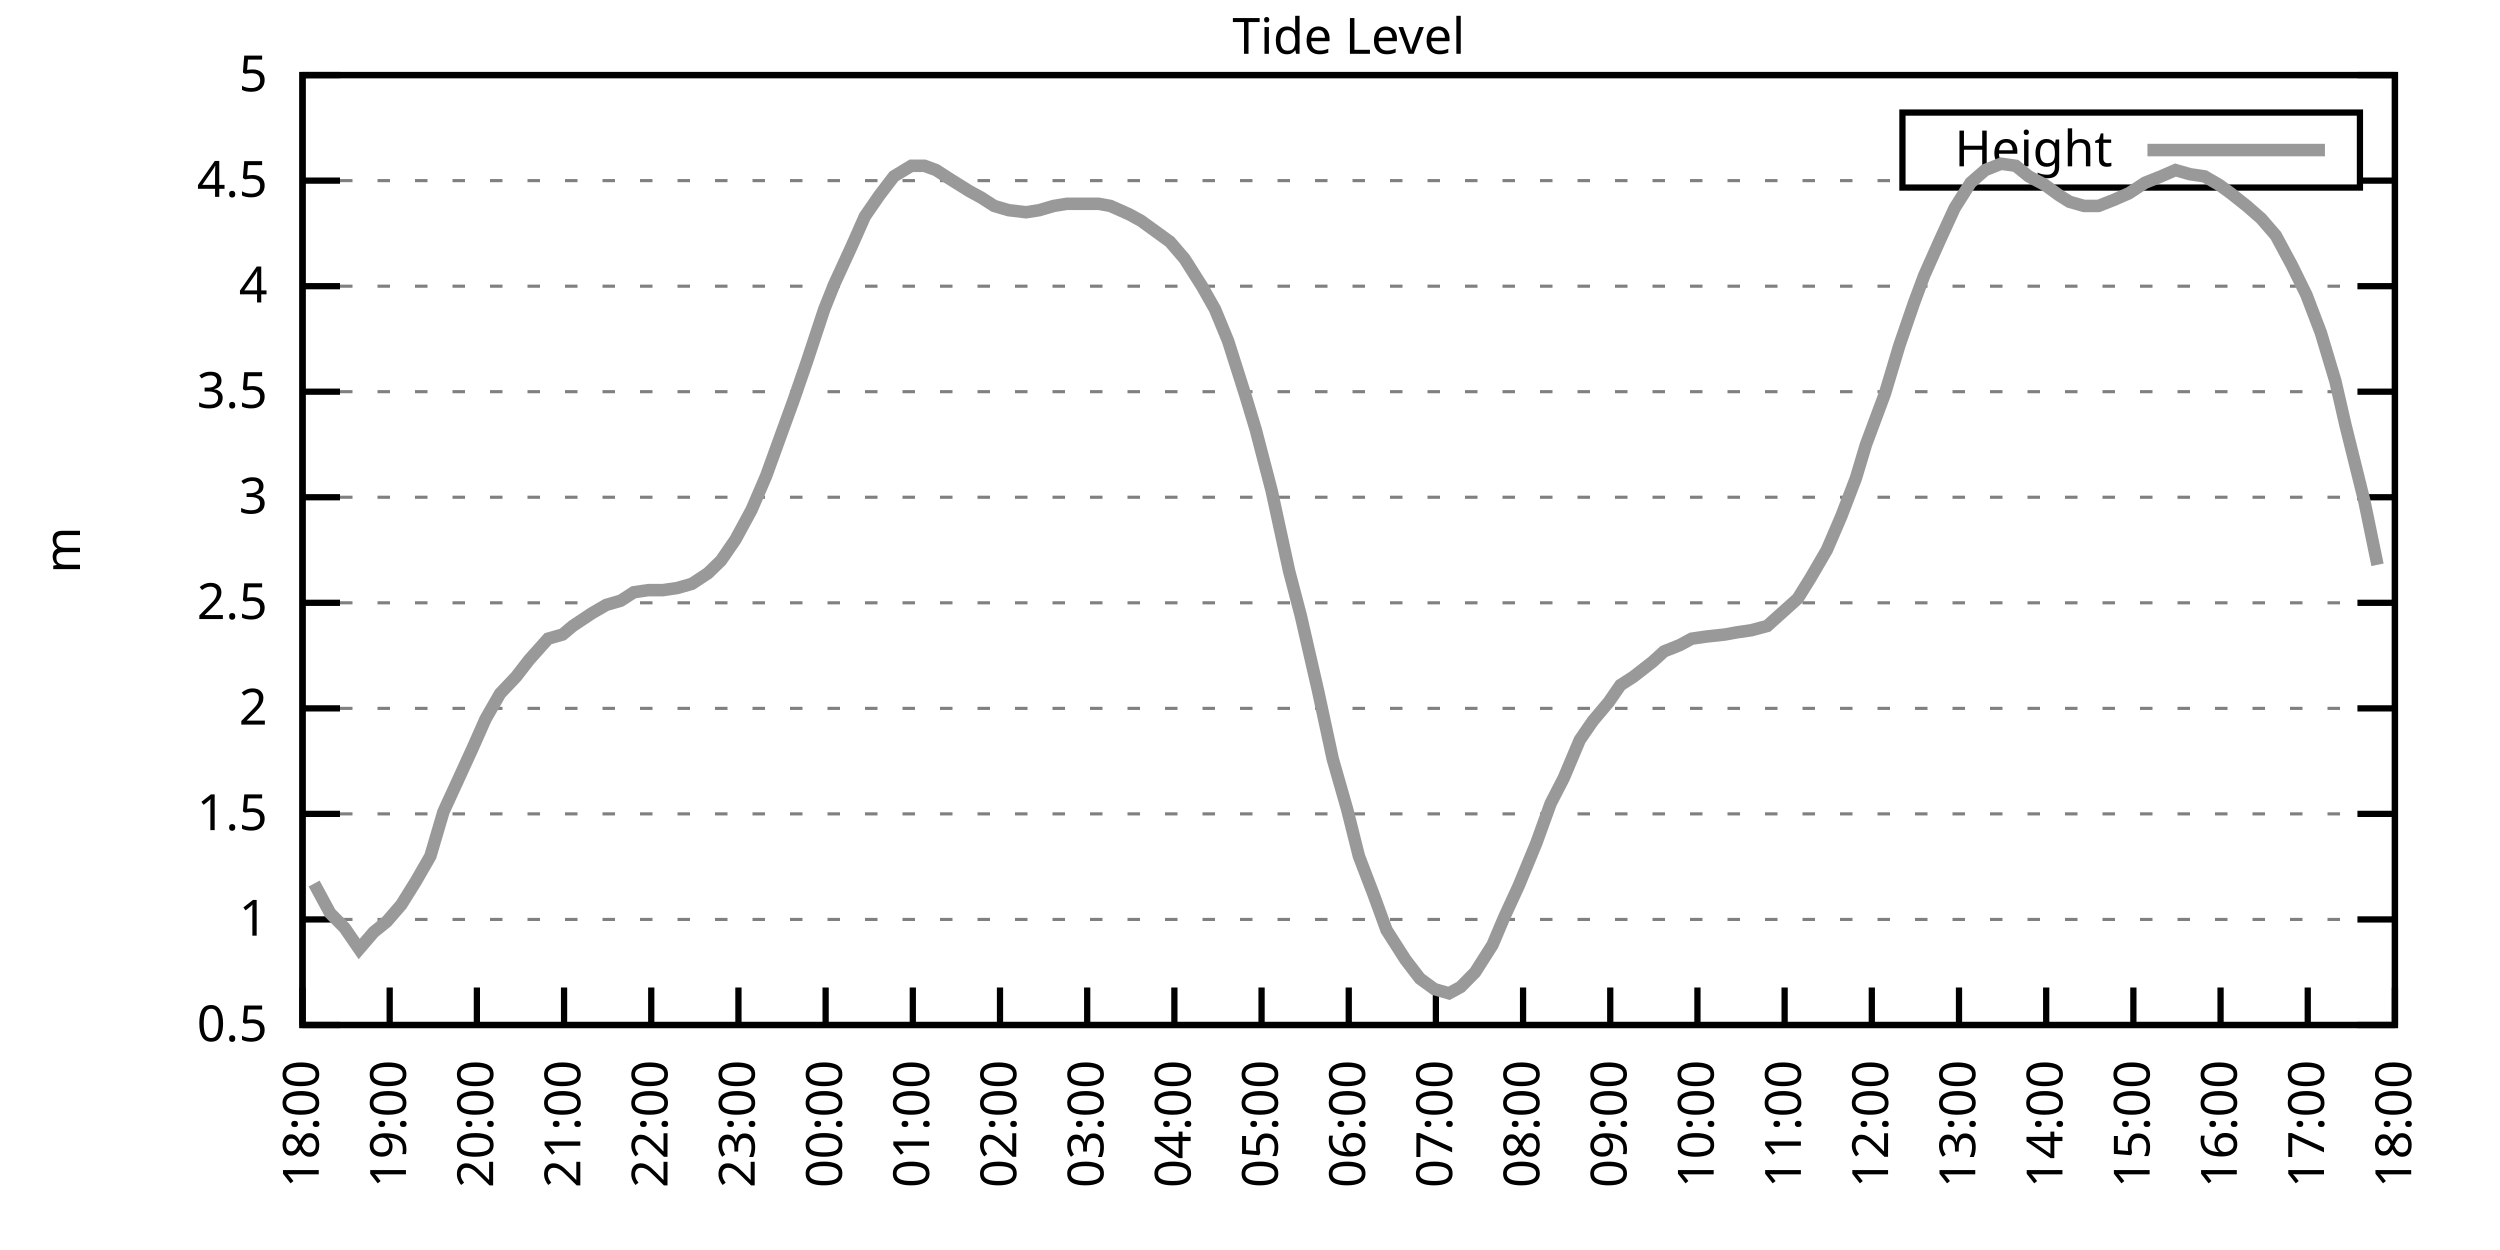
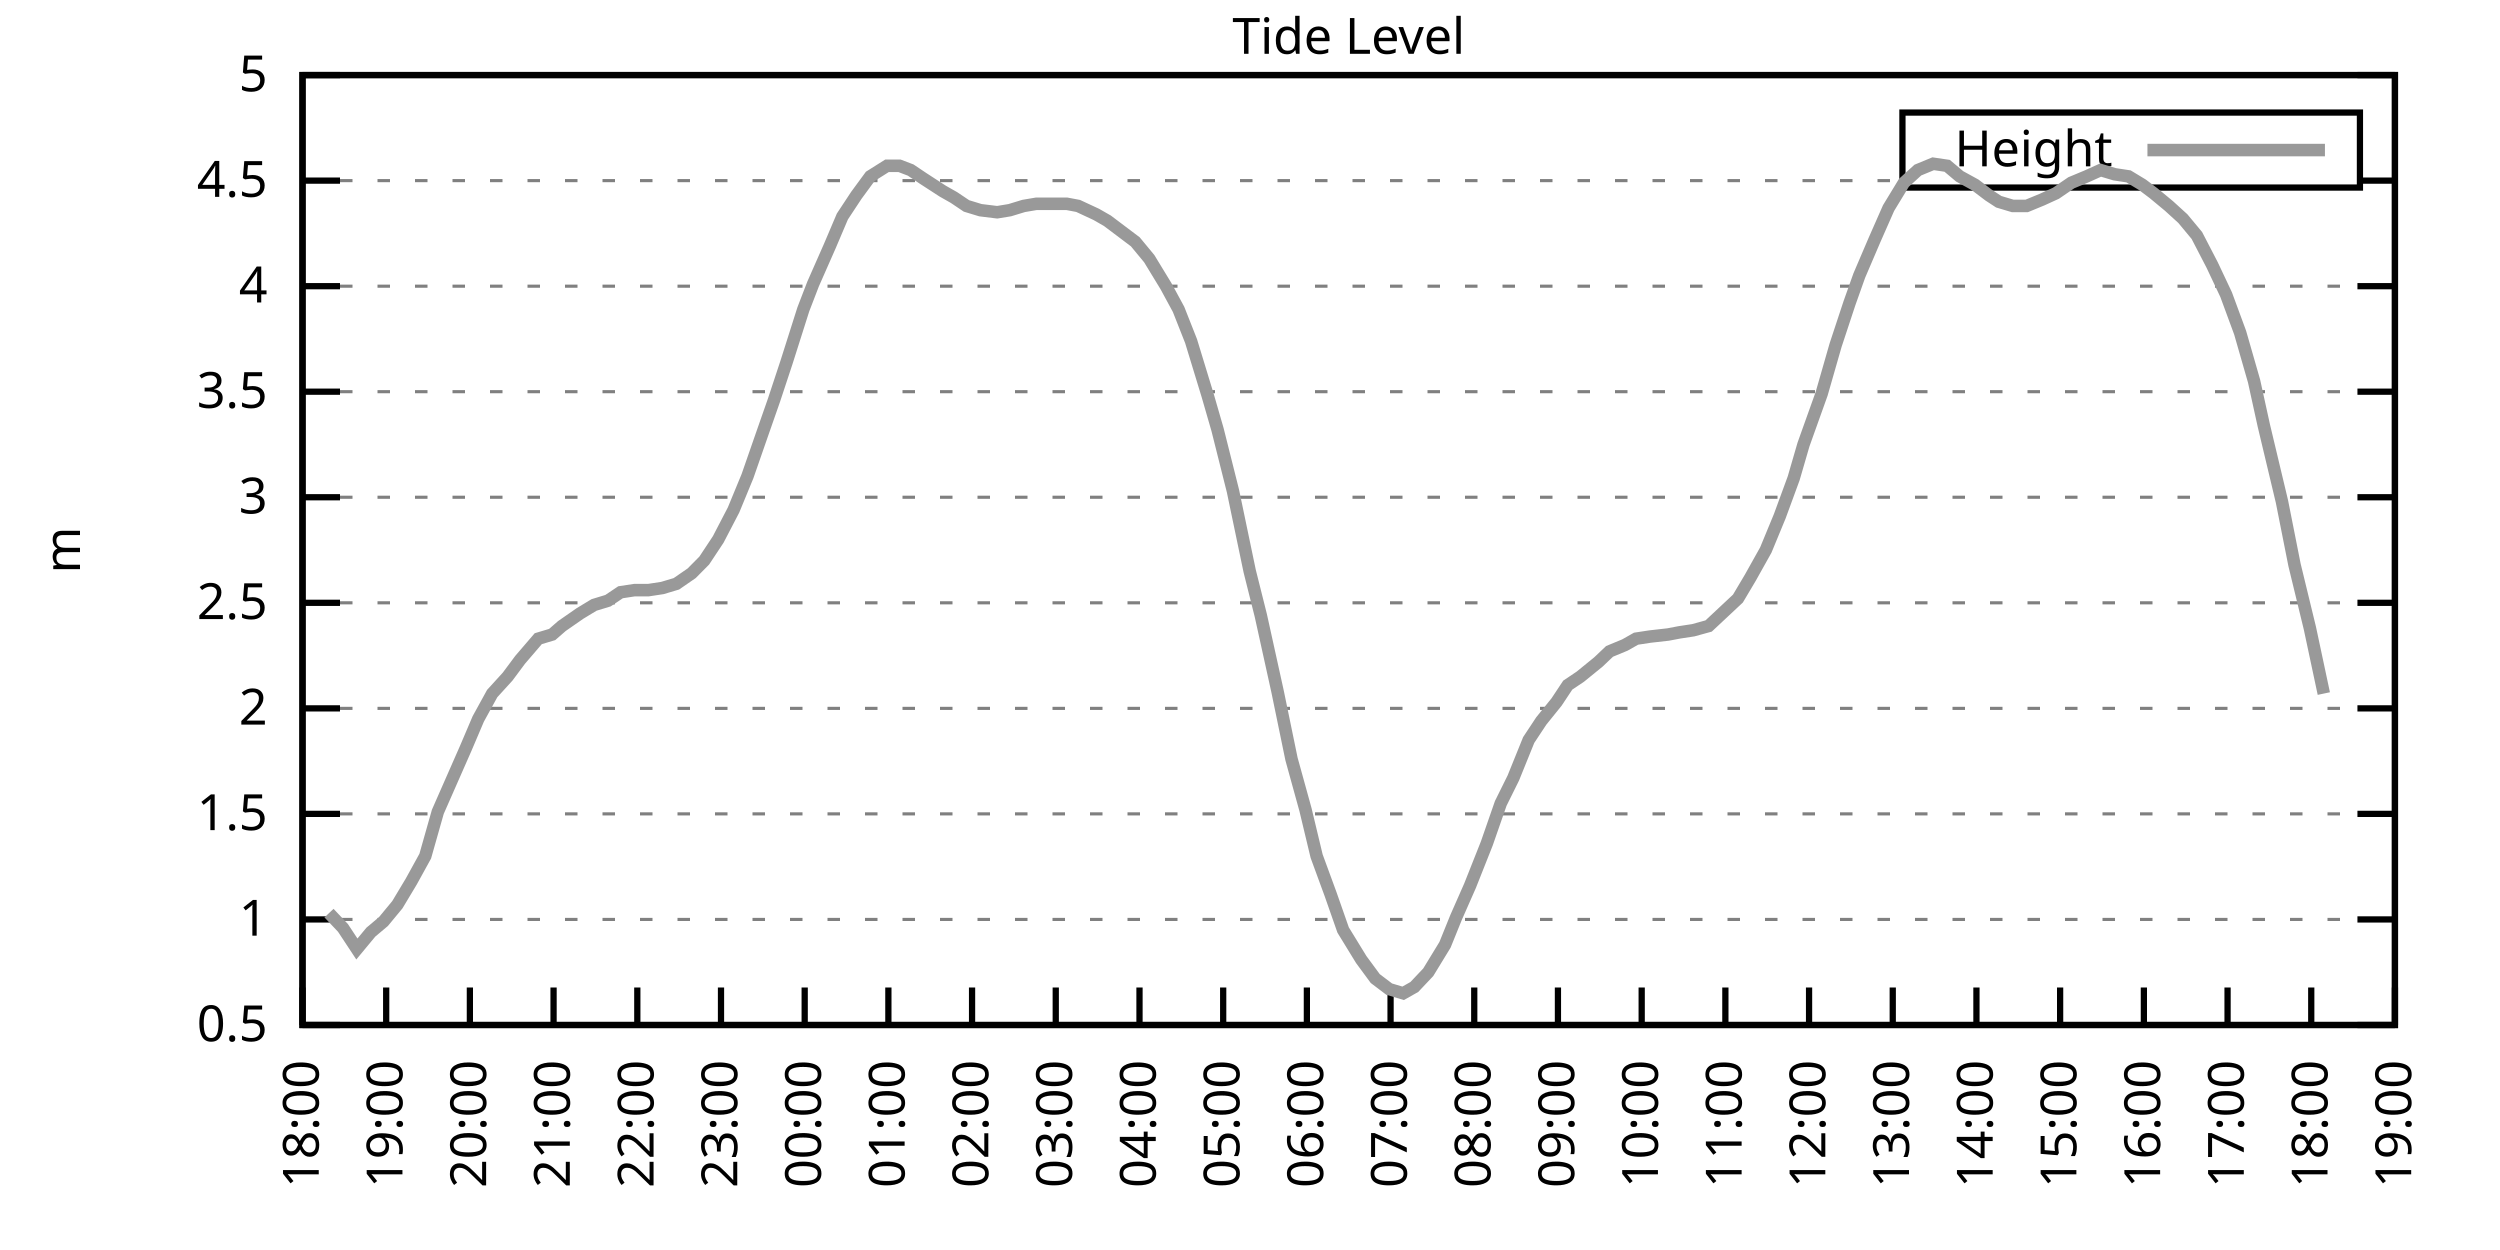
<svg xmlns="http://www.w3.org/2000/svg" xmlns:xlink="http://www.w3.org/1999/xlink" width="400" height="200" viewBox="0 0 400 200">
  <g id="gnuplot_canvas">
    <rect x="0" y="0" width="400" height="200" fill="none" />
    <defs>
      <circle id="gpDot" r="0.5" stroke-width="0.5" stroke="currentColor" />
      <path id="gpPt0" stroke-width="0.333" stroke="currentColor" d="M-1,0 h2 M0,-1 v2" />
      <path id="gpPt1" stroke-width="0.333" stroke="currentColor" d="M-1,-1 L1,1 M1,-1 L-1,1" />
      <path id="gpPt2" stroke-width="0.333" stroke="currentColor" d="M-1,0 L1,0 M0,-1 L0,1 M-1,-1 L1,1 M-1,1 L1,-1" />
      <rect id="gpPt3" stroke-width="0.333" stroke="currentColor" x="-1" y="-1" width="2" height="2" />
      <rect id="gpPt4" stroke-width="0.333" stroke="currentColor" fill="currentColor" x="-1" y="-1" width="2" height="2" />
      <circle id="gpPt5" stroke-width="0.333" stroke="currentColor" cx="0" cy="0" r="1" />
      <use xlink:href="#gpPt5" id="gpPt6" fill="currentColor" stroke="none" />
      <path id="gpPt7" stroke-width="0.333" stroke="currentColor" d="M0,-1.33 L-1.33,0.67 L1.33,0.67 z" />
      <use xlink:href="#gpPt7" id="gpPt8" fill="currentColor" stroke="none" />
      <use xlink:href="#gpPt7" id="gpPt9" stroke="currentColor" transform="rotate(180)" />
      <use xlink:href="#gpPt9" id="gpPt10" fill="currentColor" stroke="none" />
      <use xlink:href="#gpPt3" id="gpPt11" stroke="currentColor" transform="rotate(45)" />
      <use xlink:href="#gpPt11" id="gpPt12" fill="currentColor" stroke="none" />
      <path id="gpPt13" stroke-width="0.333" stroke="currentColor" d="M0,1.330 L1.265,0.411 L0.782,-1.067 L-0.782,-1.076 L-1.265,0.411 z" />
      <use xlink:href="#gpPt13" id="gpPt14" fill="currentColor" stroke="none" />
      <filter id="textbox" filterUnits="objectBoundingBox" x="0" y="0" height="1" width="1">
        <feFlood flood-color="white" flood-opacity="1" result="bgnd" />
        <feComposite in="SourceGraphic" in2="bgnd" operator="atop" />
      </filter>
      <filter id="greybox" filterUnits="objectBoundingBox" x="0" y="0" height="1" width="1">
        <feFlood flood-color="lightgrey" flood-opacity="1" result="grey" />
        <feComposite in="SourceGraphic" in2="grey" operator="atop" />
      </filter>
    </defs>
    <g fill="none" color="white" stroke="currentColor" stroke-width="1.00" stroke-linecap="butt" stroke-linejoin="miter">
</g>
    <g fill="none" color="black" stroke="currentColor" stroke-width="1.00" stroke-linecap="butt" stroke-linejoin="miter">
      <g stroke="none" shape-rendering="crispEdges">
        <polygon fill="rgb(255, 255, 255)" points="48.40,164.00 383.18,164.00 383.18,12.02 48.40,12.02 " />
      </g>
    </g>
    <g fill="none" color="black" stroke="currentColor" stroke-width="1.00" stroke-linecap="butt" stroke-linejoin="miter">
</g>
    <g fill="none" color="black" stroke="black" stroke-width="0.50" stroke-linecap="butt" stroke-linejoin="miter">
</g>
    <g fill="none" color="gray" stroke="currentColor" stroke-width="0.50" stroke-linecap="butt" stroke-linejoin="miter">
      <path stroke="gray" stroke-dasharray="2,4" class="gridline" d="M48.40,164.00 L383.19,164.00  " />
    </g>
    <g fill="none" color="gray" stroke="gray" stroke-width="1.00" stroke-linecap="butt" stroke-linejoin="miter">
</g>
    <g fill="none" color="black" stroke="currentColor" stroke-width="1.00" stroke-linecap="butt" stroke-linejoin="miter">
      <path stroke="black" d="M48.40,164.00 L54.40,164.00 M383.19,164.00 L377.19,164.00  " />
      <g transform="translate(42.80,166.60)" stroke="none" fill="black" font-family="Sans" font-size="8.00" text-anchor="end">
        <text>
          <tspan font-family="Sans"> 0.5</tspan>
        </text>
      </g>
    </g>
    <g fill="none" color="black" stroke="currentColor" stroke-width="1.00" stroke-linecap="butt" stroke-linejoin="miter">
</g>
    <g fill="none" color="black" stroke="black" stroke-width="0.50" stroke-linecap="butt" stroke-linejoin="miter">
</g>
    <g fill="none" color="gray" stroke="currentColor" stroke-width="0.50" stroke-linecap="butt" stroke-linejoin="miter">
      <path stroke="gray" stroke-dasharray="2,4" class="gridline" d="M48.40,147.11 L383.19,147.11  " />
    </g>
    <g fill="none" color="gray" stroke="gray" stroke-width="1.00" stroke-linecap="butt" stroke-linejoin="miter">
</g>
    <g fill="none" color="black" stroke="currentColor" stroke-width="1.00" stroke-linecap="butt" stroke-linejoin="miter">
      <path stroke="black" d="M48.40,147.11 L54.40,147.11 M383.19,147.11 L377.19,147.11  " />
      <g transform="translate(42.80,149.71)" stroke="none" fill="black" font-family="Sans" font-size="8.00" text-anchor="end">
        <text>
          <tspan font-family="Sans"> 1</tspan>
        </text>
      </g>
    </g>
    <g fill="none" color="black" stroke="currentColor" stroke-width="1.00" stroke-linecap="butt" stroke-linejoin="miter">
</g>
    <g fill="none" color="black" stroke="black" stroke-width="0.50" stroke-linecap="butt" stroke-linejoin="miter">
</g>
    <g fill="none" color="gray" stroke="currentColor" stroke-width="0.50" stroke-linecap="butt" stroke-linejoin="miter">
      <path stroke="gray" stroke-dasharray="2,4" class="gridline" d="M48.40,130.22 L383.19,130.22  " />
    </g>
    <g fill="none" color="gray" stroke="gray" stroke-width="1.00" stroke-linecap="butt" stroke-linejoin="miter">
</g>
    <g fill="none" color="black" stroke="currentColor" stroke-width="1.00" stroke-linecap="butt" stroke-linejoin="miter">
      <path stroke="black" d="M48.40,130.22 L54.40,130.22 M383.19,130.22 L377.19,130.22  " />
      <g transform="translate(42.80,132.82)" stroke="none" fill="black" font-family="Sans" font-size="8.00" text-anchor="end">
        <text>
          <tspan font-family="Sans"> 1.5</tspan>
        </text>
      </g>
    </g>
    <g fill="none" color="black" stroke="currentColor" stroke-width="1.00" stroke-linecap="butt" stroke-linejoin="miter">
</g>
    <g fill="none" color="black" stroke="black" stroke-width="0.50" stroke-linecap="butt" stroke-linejoin="miter">
</g>
    <g fill="none" color="gray" stroke="currentColor" stroke-width="0.50" stroke-linecap="butt" stroke-linejoin="miter">
      <path stroke="gray" stroke-dasharray="2,4" class="gridline" d="M48.40,113.34 L383.19,113.34  " />
    </g>
    <g fill="none" color="gray" stroke="gray" stroke-width="1.00" stroke-linecap="butt" stroke-linejoin="miter">
</g>
    <g fill="none" color="black" stroke="currentColor" stroke-width="1.00" stroke-linecap="butt" stroke-linejoin="miter">
      <path stroke="black" d="M48.40,113.34 L54.40,113.34 M383.19,113.34 L377.19,113.34  " />
      <g transform="translate(42.80,115.94)" stroke="none" fill="black" font-family="Sans" font-size="8.00" text-anchor="end">
        <text>
          <tspan font-family="Sans"> 2</tspan>
        </text>
      </g>
    </g>
    <g fill="none" color="black" stroke="currentColor" stroke-width="1.00" stroke-linecap="butt" stroke-linejoin="miter">
</g>
    <g fill="none" color="black" stroke="black" stroke-width="0.50" stroke-linecap="butt" stroke-linejoin="miter">
</g>
    <g fill="none" color="gray" stroke="currentColor" stroke-width="0.50" stroke-linecap="butt" stroke-linejoin="miter">
      <path stroke="gray" stroke-dasharray="2,4" class="gridline" d="M48.40,96.45 L383.19,96.45  " />
    </g>
    <g fill="none" color="gray" stroke="gray" stroke-width="1.00" stroke-linecap="butt" stroke-linejoin="miter">
</g>
    <g fill="none" color="black" stroke="currentColor" stroke-width="1.00" stroke-linecap="butt" stroke-linejoin="miter">
      <path stroke="black" d="M48.40,96.45 L54.40,96.45 M383.19,96.45 L377.19,96.45  " />
      <g transform="translate(42.80,99.05)" stroke="none" fill="black" font-family="Sans" font-size="8.00" text-anchor="end">
        <text>
          <tspan font-family="Sans"> 2.5</tspan>
        </text>
      </g>
    </g>
    <g fill="none" color="black" stroke="currentColor" stroke-width="1.00" stroke-linecap="butt" stroke-linejoin="miter">
</g>
    <g fill="none" color="black" stroke="black" stroke-width="0.50" stroke-linecap="butt" stroke-linejoin="miter">
</g>
    <g fill="none" color="gray" stroke="currentColor" stroke-width="0.50" stroke-linecap="butt" stroke-linejoin="miter">
      <path stroke="gray" stroke-dasharray="2,4" class="gridline" d="M48.40,79.56 L383.19,79.56  " />
    </g>
    <g fill="none" color="gray" stroke="gray" stroke-width="1.00" stroke-linecap="butt" stroke-linejoin="miter">
</g>
    <g fill="none" color="black" stroke="currentColor" stroke-width="1.00" stroke-linecap="butt" stroke-linejoin="miter">
      <path stroke="black" d="M48.40,79.56 L54.40,79.56 M383.19,79.56 L377.19,79.56  " />
      <g transform="translate(42.80,82.16)" stroke="none" fill="black" font-family="Sans" font-size="8.00" text-anchor="end">
        <text>
          <tspan font-family="Sans"> 3</tspan>
        </text>
      </g>
    </g>
    <g fill="none" color="black" stroke="currentColor" stroke-width="1.00" stroke-linecap="butt" stroke-linejoin="miter">
</g>
    <g fill="none" color="black" stroke="black" stroke-width="0.50" stroke-linecap="butt" stroke-linejoin="miter">
</g>
    <g fill="none" color="gray" stroke="currentColor" stroke-width="0.50" stroke-linecap="butt" stroke-linejoin="miter">
      <path stroke="gray" stroke-dasharray="2,4" class="gridline" d="M48.40,62.67 L383.19,62.67  " />
    </g>
    <g fill="none" color="gray" stroke="gray" stroke-width="1.00" stroke-linecap="butt" stroke-linejoin="miter">
</g>
    <g fill="none" color="black" stroke="currentColor" stroke-width="1.00" stroke-linecap="butt" stroke-linejoin="miter">
      <path stroke="black" d="M48.40,62.67 L54.40,62.67 M383.19,62.67 L377.19,62.67  " />
      <g transform="translate(42.80,65.27)" stroke="none" fill="black" font-family="Sans" font-size="8.00" text-anchor="end">
        <text>
          <tspan font-family="Sans"> 3.5</tspan>
        </text>
      </g>
    </g>
    <g fill="none" color="black" stroke="currentColor" stroke-width="1.00" stroke-linecap="butt" stroke-linejoin="miter">
</g>
    <g fill="none" color="black" stroke="black" stroke-width="0.50" stroke-linecap="butt" stroke-linejoin="miter">
</g>
    <g fill="none" color="gray" stroke="currentColor" stroke-width="0.50" stroke-linecap="butt" stroke-linejoin="miter">
      <path stroke="gray" stroke-dasharray="2,4" class="gridline" d="M48.40,45.79 L383.19,45.79  " />
    </g>
    <g fill="none" color="gray" stroke="gray" stroke-width="1.00" stroke-linecap="butt" stroke-linejoin="miter">
</g>
    <g fill="none" color="black" stroke="currentColor" stroke-width="1.00" stroke-linecap="butt" stroke-linejoin="miter">
      <path stroke="black" d="M48.40,45.79 L54.40,45.79 M383.19,45.79 L377.19,45.79  " />
      <g transform="translate(42.80,48.39)" stroke="none" fill="black" font-family="Sans" font-size="8.00" text-anchor="end">
        <text>
          <tspan font-family="Sans"> 4</tspan>
        </text>
      </g>
    </g>
    <g fill="none" color="black" stroke="currentColor" stroke-width="1.00" stroke-linecap="butt" stroke-linejoin="miter">
</g>
    <g fill="none" color="black" stroke="black" stroke-width="0.50" stroke-linecap="butt" stroke-linejoin="miter">
</g>
    <g fill="none" color="gray" stroke="currentColor" stroke-width="0.50" stroke-linecap="butt" stroke-linejoin="miter">
      <path stroke="gray" stroke-dasharray="2,4" class="gridline" d="M48.40,28.90 L304.39,28.90 M377.59,28.90 L383.19,28.90  " />
    </g>
    <g fill="none" color="gray" stroke="gray" stroke-width="1.00" stroke-linecap="butt" stroke-linejoin="miter">
</g>
    <g fill="none" color="black" stroke="currentColor" stroke-width="1.00" stroke-linecap="butt" stroke-linejoin="miter">
      <path stroke="black" d="M48.40,28.90 L54.40,28.90 M383.19,28.90 L377.19,28.90  " />
      <g transform="translate(42.80,31.50)" stroke="none" fill="black" font-family="Sans" font-size="8.00" text-anchor="end">
        <text>
          <tspan font-family="Sans"> 4.5</tspan>
        </text>
      </g>
    </g>
    <g fill="none" color="black" stroke="currentColor" stroke-width="1.00" stroke-linecap="butt" stroke-linejoin="miter">
</g>
    <g fill="none" color="black" stroke="black" stroke-width="0.50" stroke-linecap="butt" stroke-linejoin="miter">
</g>
    <g fill="none" color="gray" stroke="currentColor" stroke-width="0.50" stroke-linecap="butt" stroke-linejoin="miter">
      <path stroke="gray" stroke-dasharray="2,4" class="gridline" d="M48.40,12.01 L383.19,12.01  " />
    </g>
    <g fill="none" color="gray" stroke="gray" stroke-width="1.00" stroke-linecap="butt" stroke-linejoin="miter">
</g>
    <g fill="none" color="black" stroke="currentColor" stroke-width="1.00" stroke-linecap="butt" stroke-linejoin="miter">
      <path stroke="black" d="M48.40,12.01 L54.40,12.01 M383.19,12.01 L377.19,12.01  " />
      <g transform="translate(42.80,14.61)" stroke="none" fill="black" font-family="Sans" font-size="8.00" text-anchor="end">
        <text>
          <tspan font-family="Sans"> 5</tspan>
        </text>
      </g>
    </g>
    <g fill="none" color="black" stroke="currentColor" stroke-width="1.00" stroke-linecap="butt" stroke-linejoin="miter">
      <path stroke="black" d="M48.40,164.00 L48.40,158.00  " />
      <g transform="translate(51.00,169.60) rotate(270.00)" stroke="none" fill="black" font-family="Sans" font-size="8.00" text-anchor="end">
        <text>
          <tspan font-family="Sans">18:00</tspan>
        </text>
      </g>
    </g>
    <g fill="none" color="black" stroke="currentColor" stroke-width="1.00" stroke-linecap="butt" stroke-linejoin="miter">
-       <path stroke="black" d="M62.35,164.00 L62.35,158.00  " />
-       <g transform="translate(64.95,169.60) rotate(270.00)" stroke="none" fill="black" font-family="Sans" font-size="8.00" text-anchor="end">
+       <path stroke="black" d="M61.79,164.00 L61.79,158.00  " />
+       <g transform="translate(64.39,169.60) rotate(270.00)" stroke="none" fill="black" font-family="Sans" font-size="8.00" text-anchor="end">
        <text>
          <tspan font-family="Sans">19:00</tspan>
        </text>
      </g>
    </g>
    <g fill="none" color="black" stroke="currentColor" stroke-width="1.00" stroke-linecap="butt" stroke-linejoin="miter">
-       <path stroke="black" d="M76.30,164.00 L76.30,158.00  " />
-       <g transform="translate(78.90,169.60) rotate(270.00)" stroke="none" fill="black" font-family="Sans" font-size="8.00" text-anchor="end">
+       <path stroke="black" d="M75.18,164.00 L75.18,158.00  " />
+       <g transform="translate(77.78,169.60) rotate(270.00)" stroke="none" fill="black" font-family="Sans" font-size="8.00" text-anchor="end">
        <text>
          <tspan font-family="Sans">20:00</tspan>
        </text>
      </g>
    </g>
    <g fill="none" color="black" stroke="currentColor" stroke-width="1.00" stroke-linecap="butt" stroke-linejoin="miter">
-       <path stroke="black" d="M90.25,164.00 L90.25,158.00  " />
-       <g transform="translate(92.85,169.60) rotate(270.00)" stroke="none" fill="black" font-family="Sans" font-size="8.00" text-anchor="end">
+       <path stroke="black" d="M88.57,164.00 L88.57,158.00  " />
+       <g transform="translate(91.17,169.60) rotate(270.00)" stroke="none" fill="black" font-family="Sans" font-size="8.00" text-anchor="end">
        <text>
          <tspan font-family="Sans">21:00</tspan>
        </text>
      </g>
    </g>
    <g fill="none" color="black" stroke="currentColor" stroke-width="1.00" stroke-linecap="butt" stroke-linejoin="miter">
-       <path stroke="black" d="M104.20,164.00 L104.20,158.00  " />
-       <g transform="translate(106.80,169.60) rotate(270.00)" stroke="none" fill="black" font-family="Sans" font-size="8.00" text-anchor="end">
+       <path stroke="black" d="M101.97,164.00 L101.97,158.00  " />
+       <g transform="translate(104.57,169.60) rotate(270.00)" stroke="none" fill="black" font-family="Sans" font-size="8.00" text-anchor="end">
        <text>
          <tspan font-family="Sans">22:00</tspan>
        </text>
      </g>
    </g>
    <g fill="none" color="black" stroke="currentColor" stroke-width="1.00" stroke-linecap="butt" stroke-linejoin="miter">
-       <path stroke="black" d="M118.15,164.00 L118.15,158.00  " />
-       <g transform="translate(120.75,169.60) rotate(270.00)" stroke="none" fill="black" font-family="Sans" font-size="8.00" text-anchor="end">
+       <path stroke="black" d="M115.36,164.00 L115.36,158.00  " />
+       <g transform="translate(117.96,169.60) rotate(270.00)" stroke="none" fill="black" font-family="Sans" font-size="8.00" text-anchor="end">
        <text>
          <tspan font-family="Sans">23:00</tspan>
        </text>
      </g>
    </g>
    <g fill="none" color="black" stroke="currentColor" stroke-width="1.00" stroke-linecap="butt" stroke-linejoin="miter">
-       <path stroke="black" d="M132.10,164.00 L132.10,158.00  " />
-       <g transform="translate(134.70,169.60) rotate(270.00)" stroke="none" fill="black" font-family="Sans" font-size="8.00" text-anchor="end">
+       <path stroke="black" d="M128.75,164.00 L128.75,158.00  " />
+       <g transform="translate(131.35,169.60) rotate(270.00)" stroke="none" fill="black" font-family="Sans" font-size="8.00" text-anchor="end">
        <text>
          <tspan font-family="Sans">00:00</tspan>
        </text>
      </g>
    </g>
    <g fill="none" color="black" stroke="currentColor" stroke-width="1.00" stroke-linecap="butt" stroke-linejoin="miter">
-       <path stroke="black" d="M146.05,164.00 L146.05,158.00  " />
-       <g transform="translate(148.65,169.60) rotate(270.00)" stroke="none" fill="black" font-family="Sans" font-size="8.00" text-anchor="end">
+       <path stroke="black" d="M142.14,164.00 L142.14,158.00  " />
+       <g transform="translate(144.74,169.60) rotate(270.00)" stroke="none" fill="black" font-family="Sans" font-size="8.00" text-anchor="end">
        <text>
          <tspan font-family="Sans">01:00</tspan>
        </text>
      </g>
    </g>
    <g fill="none" color="black" stroke="currentColor" stroke-width="1.00" stroke-linecap="butt" stroke-linejoin="miter">
-       <path stroke="black" d="M160.00,164.00 L160.00,158.00  " />
-       <g transform="translate(162.60,169.60) rotate(270.00)" stroke="none" fill="black" font-family="Sans" font-size="8.00" text-anchor="end">
+       <path stroke="black" d="M155.53,164.00 L155.53,158.00  " />
+       <g transform="translate(158.13,169.60) rotate(270.00)" stroke="none" fill="black" font-family="Sans" font-size="8.00" text-anchor="end">
        <text>
          <tspan font-family="Sans">02:00</tspan>
        </text>
      </g>
    </g>
    <g fill="none" color="black" stroke="currentColor" stroke-width="1.00" stroke-linecap="butt" stroke-linejoin="miter">
-       <path stroke="black" d="M173.95,164.00 L173.95,158.00  " />
-       <g transform="translate(176.55,169.60) rotate(270.00)" stroke="none" fill="black" font-family="Sans" font-size="8.00" text-anchor="end">
+       <path stroke="black" d="M168.92,164.00 L168.92,158.00  " />
+       <g transform="translate(171.52,169.60) rotate(270.00)" stroke="none" fill="black" font-family="Sans" font-size="8.00" text-anchor="end">
        <text>
          <tspan font-family="Sans">03:00</tspan>
        </text>
      </g>
    </g>
    <g fill="none" color="black" stroke="currentColor" stroke-width="1.00" stroke-linecap="butt" stroke-linejoin="miter">
-       <path stroke="black" d="M187.90,164.00 L187.90,158.00  " />
-       <g transform="translate(190.50,169.60) rotate(270.00)" stroke="none" fill="black" font-family="Sans" font-size="8.00" text-anchor="end">
+       <path stroke="black" d="M182.32,164.00 L182.32,158.00  " />
+       <g transform="translate(184.92,169.60) rotate(270.00)" stroke="none" fill="black" font-family="Sans" font-size="8.00" text-anchor="end">
        <text>
          <tspan font-family="Sans">04:00</tspan>
        </text>
      </g>
    </g>
    <g fill="none" color="black" stroke="currentColor" stroke-width="1.00" stroke-linecap="butt" stroke-linejoin="miter">
-       <path stroke="black" d="M201.85,164.00 L201.85,158.00  " />
-       <g transform="translate(204.45,169.60) rotate(270.00)" stroke="none" fill="black" font-family="Sans" font-size="8.00" text-anchor="end">
+       <path stroke="black" d="M195.71,164.00 L195.71,158.00  " />
+       <g transform="translate(198.31,169.60) rotate(270.00)" stroke="none" fill="black" font-family="Sans" font-size="8.00" text-anchor="end">
        <text>
          <tspan font-family="Sans">05:00</tspan>
        </text>
      </g>
    </g>
    <g fill="none" color="black" stroke="currentColor" stroke-width="1.00" stroke-linecap="butt" stroke-linejoin="miter">
-       <path stroke="black" d="M215.80,164.00 L215.80,158.00  " />
-       <g transform="translate(218.40,169.60) rotate(270.00)" stroke="none" fill="black" font-family="Sans" font-size="8.00" text-anchor="end">
+       <path stroke="black" d="M209.10,164.00 L209.10,158.00  " />
+       <g transform="translate(211.70,169.60) rotate(270.00)" stroke="none" fill="black" font-family="Sans" font-size="8.00" text-anchor="end">
        <text>
          <tspan font-family="Sans">06:00</tspan>
        </text>
      </g>
    </g>
    <g fill="none" color="black" stroke="currentColor" stroke-width="1.00" stroke-linecap="butt" stroke-linejoin="miter">
-       <path stroke="black" d="M229.74,164.00 L229.74,158.00  " />
-       <g transform="translate(232.34,169.60) rotate(270.00)" stroke="none" fill="black" font-family="Sans" font-size="8.00" text-anchor="end">
+       <path stroke="black" d="M222.49,164.00 L222.49,158.00  " />
+       <g transform="translate(225.09,169.60) rotate(270.00)" stroke="none" fill="black" font-family="Sans" font-size="8.00" text-anchor="end">
        <text>
          <tspan font-family="Sans">07:00</tspan>
        </text>
      </g>
    </g>
    <g fill="none" color="black" stroke="currentColor" stroke-width="1.00" stroke-linecap="butt" stroke-linejoin="miter">
-       <path stroke="black" d="M243.69,164.00 L243.69,158.00  " />
-       <g transform="translate(246.29,169.60) rotate(270.00)" stroke="none" fill="black" font-family="Sans" font-size="8.00" text-anchor="end">
+       <path stroke="black" d="M235.88,164.00 L235.88,158.00  " />
+       <g transform="translate(238.48,169.60) rotate(270.00)" stroke="none" fill="black" font-family="Sans" font-size="8.00" text-anchor="end">
        <text>
          <tspan font-family="Sans">08:00</tspan>
        </text>
      </g>
    </g>
    <g fill="none" color="black" stroke="currentColor" stroke-width="1.00" stroke-linecap="butt" stroke-linejoin="miter">
-       <path stroke="black" d="M257.64,164.00 L257.64,158.00  " />
-       <g transform="translate(260.24,169.60) rotate(270.00)" stroke="none" fill="black" font-family="Sans" font-size="8.00" text-anchor="end">
+       <path stroke="black" d="M249.27,164.00 L249.27,158.00  " />
+       <g transform="translate(251.87,169.60) rotate(270.00)" stroke="none" fill="black" font-family="Sans" font-size="8.00" text-anchor="end">
        <text>
          <tspan font-family="Sans">09:00</tspan>
        </text>
      </g>
    </g>
    <g fill="none" color="black" stroke="currentColor" stroke-width="1.00" stroke-linecap="butt" stroke-linejoin="miter">
-       <path stroke="black" d="M271.59,164.00 L271.59,158.00  " />
-       <g transform="translate(274.19,169.60) rotate(270.00)" stroke="none" fill="black" font-family="Sans" font-size="8.00" text-anchor="end">
+       <path stroke="black" d="M262.67,164.00 L262.67,158.00  " />
+       <g transform="translate(265.27,169.60) rotate(270.00)" stroke="none" fill="black" font-family="Sans" font-size="8.00" text-anchor="end">
        <text>
          <tspan font-family="Sans">10:00</tspan>
        </text>
      </g>
    </g>
    <g fill="none" color="black" stroke="currentColor" stroke-width="1.00" stroke-linecap="butt" stroke-linejoin="miter">
-       <path stroke="black" d="M285.54,164.00 L285.54,158.00  " />
-       <g transform="translate(288.14,169.60) rotate(270.00)" stroke="none" fill="black" font-family="Sans" font-size="8.00" text-anchor="end">
+       <path stroke="black" d="M276.06,164.00 L276.06,158.00  " />
+       <g transform="translate(278.66,169.60) rotate(270.00)" stroke="none" fill="black" font-family="Sans" font-size="8.00" text-anchor="end">
        <text>
          <tspan font-family="Sans">11:00</tspan>
        </text>
      </g>
    </g>
    <g fill="none" color="black" stroke="currentColor" stroke-width="1.00" stroke-linecap="butt" stroke-linejoin="miter">
-       <path stroke="black" d="M299.49,164.00 L299.49,158.00  " />
-       <g transform="translate(302.09,169.60) rotate(270.00)" stroke="none" fill="black" font-family="Sans" font-size="8.00" text-anchor="end">
+       <path stroke="black" d="M289.45,164.00 L289.45,158.00  " />
+       <g transform="translate(292.05,169.60) rotate(270.00)" stroke="none" fill="black" font-family="Sans" font-size="8.00" text-anchor="end">
        <text>
          <tspan font-family="Sans">12:00</tspan>
        </text>
      </g>
    </g>
    <g fill="none" color="black" stroke="currentColor" stroke-width="1.00" stroke-linecap="butt" stroke-linejoin="miter">
-       <path stroke="black" d="M313.44,164.00 L313.44,158.00  " />
-       <g transform="translate(316.04,169.60) rotate(270.00)" stroke="none" fill="black" font-family="Sans" font-size="8.00" text-anchor="end">
+       <path stroke="black" d="M302.84,164.00 L302.84,158.00  " />
+       <g transform="translate(305.44,169.60) rotate(270.00)" stroke="none" fill="black" font-family="Sans" font-size="8.00" text-anchor="end">
        <text>
          <tspan font-family="Sans">13:00</tspan>
        </text>
      </g>
    </g>
    <g fill="none" color="black" stroke="currentColor" stroke-width="1.00" stroke-linecap="butt" stroke-linejoin="miter">
-       <path stroke="black" d="M327.39,164.00 L327.39,158.00  " />
-       <g transform="translate(329.99,169.60) rotate(270.00)" stroke="none" fill="black" font-family="Sans" font-size="8.00" text-anchor="end">
+       <path stroke="black" d="M316.23,164.00 L316.23,158.00  " />
+       <g transform="translate(318.83,169.60) rotate(270.00)" stroke="none" fill="black" font-family="Sans" font-size="8.00" text-anchor="end">
        <text>
          <tspan font-family="Sans">14:00</tspan>
        </text>
      </g>
    </g>
    <g fill="none" color="black" stroke="currentColor" stroke-width="1.00" stroke-linecap="butt" stroke-linejoin="miter">
-       <path stroke="black" d="M341.34,164.00 L341.34,158.00  " />
-       <g transform="translate(343.94,169.60) rotate(270.00)" stroke="none" fill="black" font-family="Sans" font-size="8.00" text-anchor="end">
+       <path stroke="black" d="M329.62,164.00 L329.62,158.00  " />
+       <g transform="translate(332.22,169.60) rotate(270.00)" stroke="none" fill="black" font-family="Sans" font-size="8.00" text-anchor="end">
        <text>
          <tspan font-family="Sans">15:00</tspan>
        </text>
      </g>
    </g>
    <g fill="none" color="black" stroke="currentColor" stroke-width="1.00" stroke-linecap="butt" stroke-linejoin="miter">
-       <path stroke="black" d="M355.29,164.00 L355.29,158.00  " />
-       <g transform="translate(357.89,169.60) rotate(270.00)" stroke="none" fill="black" font-family="Sans" font-size="8.00" text-anchor="end">
+       <path stroke="black" d="M343.02,164.00 L343.02,158.00  " />
+       <g transform="translate(345.62,169.60) rotate(270.00)" stroke="none" fill="black" font-family="Sans" font-size="8.00" text-anchor="end">
        <text>
          <tspan font-family="Sans">16:00</tspan>
        </text>
      </g>
    </g>
    <g fill="none" color="black" stroke="currentColor" stroke-width="1.00" stroke-linecap="butt" stroke-linejoin="miter">
-       <path stroke="black" d="M369.24,164.00 L369.24,158.00  " />
-       <g transform="translate(371.84,169.60) rotate(270.00)" stroke="none" fill="black" font-family="Sans" font-size="8.00" text-anchor="end">
+       <path stroke="black" d="M356.41,164.00 L356.41,158.00  " />
+       <g transform="translate(359.01,169.60) rotate(270.00)" stroke="none" fill="black" font-family="Sans" font-size="8.00" text-anchor="end">
        <text>
          <tspan font-family="Sans">17:00</tspan>
+         </text>
+       </g>
+     </g>
+     <g fill="none" color="black" stroke="currentColor" stroke-width="1.00" stroke-linecap="butt" stroke-linejoin="miter">
+       <path stroke="black" d="M369.80,164.00 L369.80,158.00  " />
+       <g transform="translate(372.40,169.60) rotate(270.00)" stroke="none" fill="black" font-family="Sans" font-size="8.00" text-anchor="end">
+         <text>
+           <tspan font-family="Sans">18:00</tspan>
        </text>
      </g>
    </g>
    <g fill="none" color="black" stroke="currentColor" stroke-width="1.00" stroke-linecap="butt" stroke-linejoin="miter">
      <path stroke="black" d="M383.19,164.00 L383.19,158.00  " />
      <g transform="translate(385.79,169.60) rotate(270.00)" stroke="none" fill="black" font-family="Sans" font-size="8.00" text-anchor="end">
        <text>
-           <tspan font-family="Sans">18:00</tspan>
+           <tspan font-family="Sans">19:00</tspan>
        </text>
      </g>
    </g>
    <g fill="none" color="black" stroke="currentColor" stroke-width="1.00" stroke-linecap="butt" stroke-linejoin="miter">
</g>
    <g fill="none" color="black" stroke="currentColor" stroke-width="1.00" stroke-linecap="butt" stroke-linejoin="miter">
      <path stroke="black" d="M48.40,12.01 L48.40,164.00 L383.19,164.00 L383.19,12.01 L48.40,12.01 Z  " />
    </g>
    <g fill="none" color="black" stroke="currentColor" stroke-width="1.00" stroke-linecap="butt" stroke-linejoin="miter">
</g>
    <g fill="none" color="black" stroke="currentColor" stroke-width="1.00" stroke-linecap="butt" stroke-linejoin="miter">
      <path stroke="black" d="M304.39,30.01 L304.39,18.01 L377.59,18.01 L377.59,30.01 L304.39,30.01 Z  " />
    </g>
    <g id="Tide_level_plot_1">
      <g fill="none" color="white" stroke="black" stroke-width="2.00" stroke-linecap="butt" stroke-linejoin="miter">
</g>
      <g fill="none" color="black" stroke="currentColor" stroke-width="2.00" stroke-linecap="butt" stroke-linejoin="miter">
        <g transform="translate(337.99,26.61)" stroke="none" fill="black" font-family="Sans" font-size="8.00" text-anchor="end">
          <text>
            <tspan font-family="Sans">Height</tspan>
          </text>
        </g>
      </g>
      <g fill="none" color="black" stroke="currentColor" stroke-width="2.00" stroke-linecap="butt" stroke-linejoin="miter">
-         <path stroke="rgb(153, 153, 153)" d="M343.59,24.01 L371.99,24.01 M50.26,141.37 L52.82,146.10 L55.14,148.46 L57.47,151.84 L59.79,149.14 L61.88,147.45   L64.21,144.75 L66.53,141.03 L68.86,136.98 L70.95,129.89 L73.28,124.82 L75.60,119.75 L77.69,115.03 L80.02,110.97   L82.58,108.27 L84.67,105.57 L87.69,102.19 L90.02,101.52 L91.64,100.16 L94.67,98.14 L96.99,96.79 L99.32,96.11   L101.41,94.76 L103.73,94.42 L106.06,94.42 L108.38,94.08 L110.71,93.41 L113.27,91.72 L115.36,89.69 L117.68,86.32   L120.24,81.59 L122.57,76.18 L124.89,69.77 L126.98,64.02 L129.08,57.94 L131.87,49.50 L133.49,45.45 L136.28,39.37   L138.37,34.64 L140.70,31.26 L143.02,28.22 L145.81,26.53 L147.91,26.53 L149.77,27.21 L151.86,28.56 L155.11,30.59   L156.97,31.60 L159.07,32.95 L161.39,33.63 L164.18,33.96 L166.27,33.63 L168.60,32.95 L170.69,32.61 L173.48,32.61   L175.81,32.61 L177.67,32.95 L180.69,34.30 L182.55,35.32 L185.34,37.34 L187.20,38.69 L189.52,41.39 L192.31,45.79   L194.41,49.50 L196.50,54.57 L199.29,63.35 L200.92,68.75 L203.47,78.55 L206.26,91.38 L208.12,98.48 L210.91,110.63   L213.24,121.44 L215.56,129.55 L217.42,136.98 L219.75,143.06 L221.84,148.80 L224.86,153.53 L227.19,156.57 L229.51,158.26   L231.84,158.93 L233.70,157.92 L236.02,155.56 L238.81,151.17 L240.67,146.77 L243.00,141.71 L245.79,134.95 L248.11,128.54   L250.20,124.48 L252.76,118.40 L254.85,115.36 L257.41,112.32 L259.27,109.62 L261.36,108.27 L264.39,105.91 L266.25,104.22   L268.80,103.20 L270.66,102.19 L272.99,101.85 L276.01,101.52 L277.87,101.18 L280.20,100.84 L282.75,100.16 L287.64,95.77   L289.73,92.40 L292.29,88.00 L294.61,82.60 L296.94,76.52 L298.56,71.12 L301.58,63.01 L303.91,55.24 L306.23,48.49   L307.86,44.10 L310.42,38.35 L312.74,33.29 L315.30,29.24 L317.63,27.21 L320.18,26.20 L322.51,26.53 L324.60,28.22   L327.16,29.57 L329.48,31.26 L331.11,32.28 L333.44,32.95 L335.76,32.95 L338.32,31.94 L340.64,30.92 L343.20,29.24   L345.76,28.22 L348.08,27.21 L350.41,27.88 L352.73,28.22 L355.06,29.57 L356.92,30.92 L359.48,32.95 L361.80,34.98   L364.13,37.68 L366.68,42.41 L369.01,47.14 L371.33,53.22 L373.66,60.98 L375.29,68.08 L378.31,80.24 L380.40,90.37    " />
+         <path stroke="rgb(153, 153, 153)" d="M343.59,24.01 L371.99,24.01 M52.64,146.10 L54.87,148.46 L57.10,151.84 L59.34,149.14 L61.35,147.45 L63.58,144.75   L65.81,141.03 L68.04,136.98 L70.05,129.89 L72.28,124.82 L74.51,119.75 L76.52,115.03 L78.75,110.97 L81.21,108.27   L83.22,105.57 L86.12,102.19 L88.35,101.52 L89.91,100.16 L92.82,98.14 L95.05,96.79 L97.28,96.11 L99.29,94.76   L101.52,94.42 L103.75,94.42 L105.98,94.08 L108.22,93.41 L110.67,91.72 L112.68,89.69 L114.91,86.32 L117.37,81.59   L119.60,76.18 L121.83,69.77 L123.84,64.02 L125.85,57.94 L128.53,49.50 L130.09,45.45 L132.77,39.37 L134.78,34.64   L137.01,31.26 L139.24,28.22 L141.92,26.53 L143.93,26.53 L145.71,27.21 L147.72,28.56 L150.85,30.59 L152.63,31.60   L154.64,32.95 L156.87,33.63 L159.55,33.96 L161.56,33.63 L163.79,32.95 L165.80,32.61 L168.48,32.61 L170.71,32.61   L172.50,32.95 L175.40,34.30 L177.18,35.32 L179.86,37.34 L181.65,38.69 L183.88,41.39 L186.56,45.79 L188.57,49.50   L190.57,54.57 L193.25,63.35 L194.81,68.75 L197.27,78.55 L199.95,91.38 L201.73,98.48 L204.41,110.63 L206.64,121.44   L208.88,129.55 L210.66,136.98 L212.89,143.06 L214.90,148.80 L217.80,153.53 L220.04,156.57 L222.27,158.26 L224.50,158.93   L226.29,157.92 L228.52,155.56 L231.20,151.17 L232.98,146.77 L235.21,141.71 L237.89,134.95 L240.12,128.54 L242.13,124.48   L244.59,118.40 L246.60,115.36 L249.05,112.32 L250.84,109.62 L252.85,108.27 L255.75,105.91 L257.53,104.22 L259.99,103.20   L261.77,102.19 L264.00,101.85 L266.91,101.52 L268.69,101.18 L270.92,100.84 L273.38,100.16 L278.07,95.77 L280.07,92.40   L282.53,88.00 L284.76,82.60 L286.99,76.52 L288.56,71.12 L291.46,63.01 L293.69,55.24 L295.92,48.49 L297.48,44.10   L299.94,38.35 L302.17,33.29 L304.63,29.24 L306.86,27.21 L309.31,26.20 L311.54,26.53 L313.55,28.22 L316.01,29.57   L318.24,31.26 L319.80,32.28 L322.04,32.95 L324.27,32.95 L326.72,31.94 L328.95,30.92 L331.41,29.24 L333.86,28.22   L336.10,27.21 L338.33,27.88 L340.56,28.22 L342.79,29.57 L344.58,30.92 L347.03,32.95 L349.26,34.98 L351.50,37.68   L353.95,42.41 L356.18,47.14 L358.42,53.22 L360.65,60.98 L362.21,68.08 L365.11,80.24 L367.12,90.37 L369.58,100.50   L371.81,110.97  " />
      </g>
    </g>
    <g fill="none" color="black" stroke="currentColor" stroke-width="2.00" stroke-linecap="butt" stroke-linejoin="miter">
</g>
    <g fill="none" color="black" stroke="black" stroke-width="1.00" stroke-linecap="butt" stroke-linejoin="miter">
</g>
    <g fill="none" color="black" stroke="currentColor" stroke-width="1.00" stroke-linecap="butt" stroke-linejoin="miter">
      <path stroke="black" d="M48.40,12.01 L48.40,164.00 L383.19,164.00 L383.19,12.01 L48.40,12.01 Z  " />
      <g transform="translate(12.80,88.01) rotate(270.00)" stroke="none" fill="black" font-family="Sans" font-size="8.00" text-anchor="middle">
        <text>
          <tspan font-family="Sans">m</tspan>
        </text>
      </g>
    </g>
    <g fill="none" color="black" stroke="currentColor" stroke-width="1.00" stroke-linecap="butt" stroke-linejoin="miter">
</g>
    <g fill="none" color="black" stroke="currentColor" stroke-width="1.00" stroke-linecap="butt" stroke-linejoin="miter">
      <g transform="translate(215.79,8.61)" stroke="none" fill="black" font-family="Sans" font-size="8.00" text-anchor="middle">
        <text>
          <tspan font-family="Sans">Tide Level</tspan>
        </text>
      </g>
    </g>
    <g fill="none" color="black" stroke="currentColor" stroke-width="1.00" stroke-linecap="butt" stroke-linejoin="miter">
</g>
  </g>
</svg>
